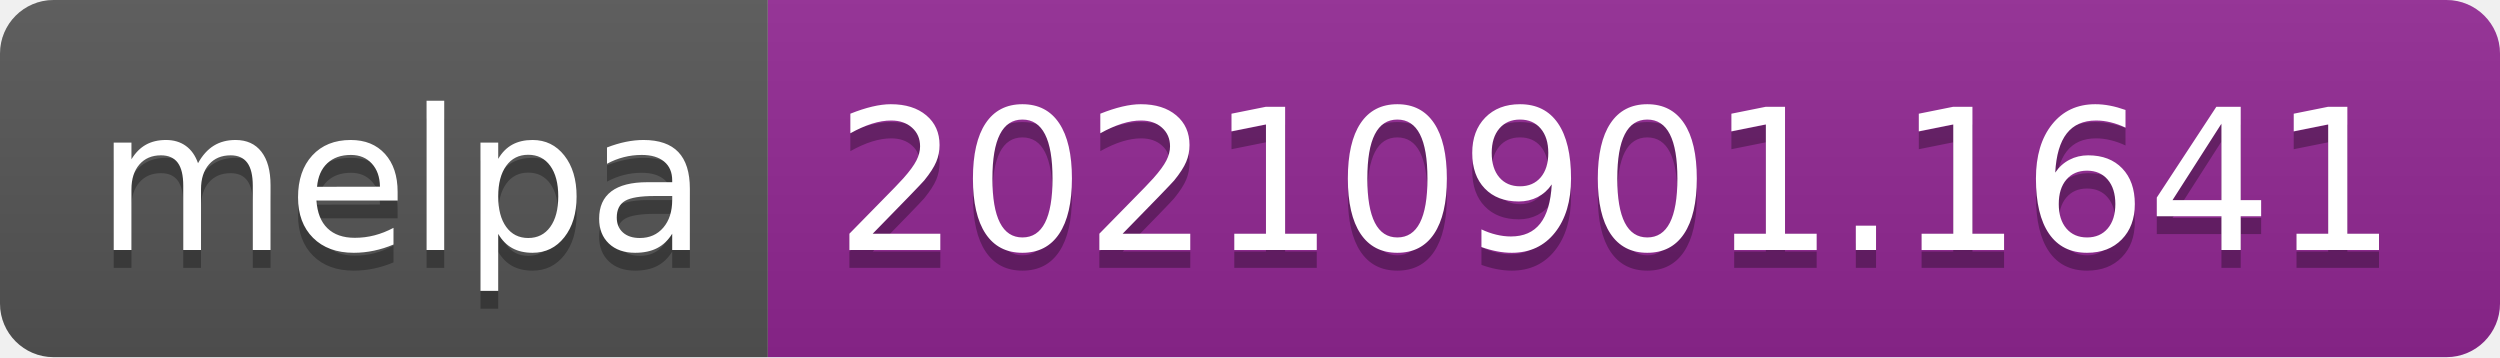
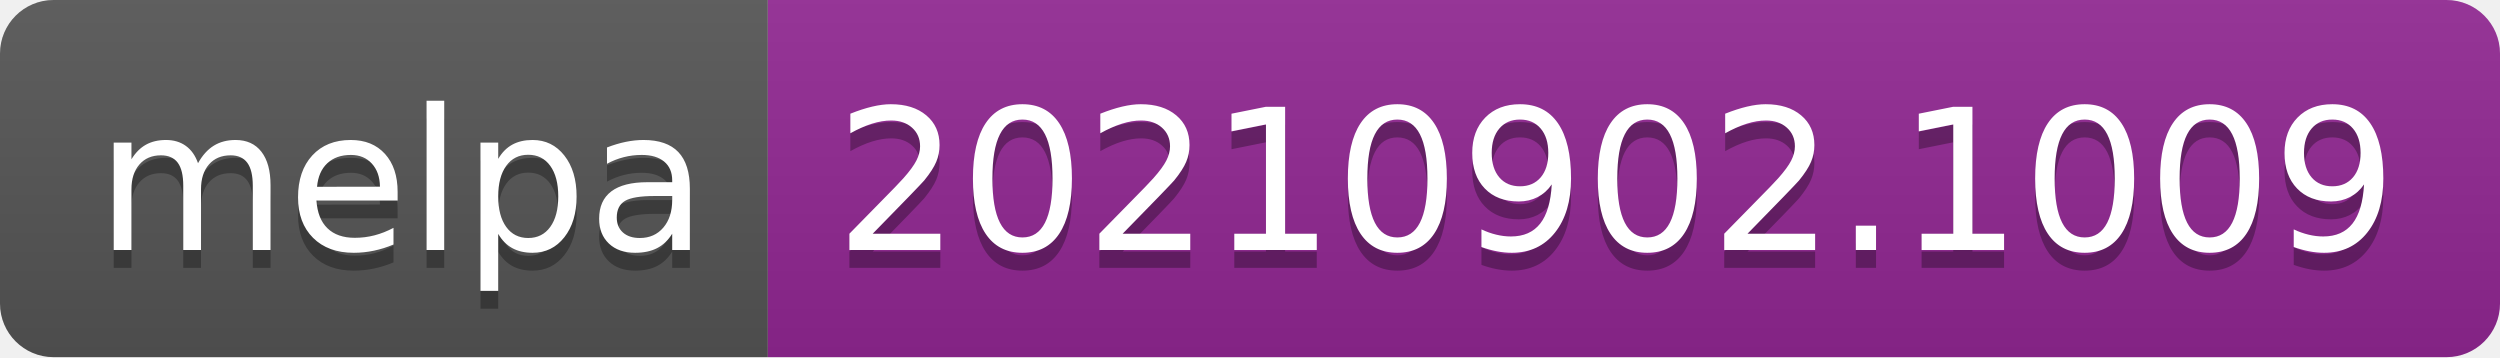
- <svg xmlns="http://www.w3.org/2000/svg" width="140" height="20" role="img" aria-label="melpa: 20210901.1641">
+ <svg xmlns="http://www.w3.org/2000/svg" width="140" height="20" role="img" aria-label="melpa: 20210902.1009">
  <linearGradient id="s" x2="0" y2="100%">
    <stop offset="0" stop-color="#bbb" stop-opacity=".1" />
    <stop offset="1" stop-opacity=".1" />
  </linearGradient>
  <clipPath id="r">
    <rect width="140" height="20" rx="3" fill="#fff" />
  </clipPath>
  <g clip-path="url(#r)">
    <rect width="43" height="20" fill="#555" />
    <rect x="43" width="97" height="20" fill="#922793" />
    <rect width="140" height="20" fill="url(#s)" />
  </g>
  <g fill="#fff" text-anchor="middle" font-family="Verdana,Geneva,DejaVu Sans,sans-serif" text-rendering="geometricPrecision" font-size="110">
    <text aria-hidden="true" x="225" y="150" fill="#010101" fill-opacity=".3" transform="scale(.1)" textLength="330">melpa</text>
    <text x="225" y="140" transform="scale(.1)" fill="#fff" textLength="330">melpa</text>
-     <text aria-hidden="true" x="905" y="150" fill="#010101" fill-opacity=".3" transform="scale(.1)" textLength="870">20210901.1641</text>
-     <text x="905" y="140" transform="scale(.1)" fill="#fff" textLength="870">20210901.1641</text>
+     <text aria-hidden="true" x="905" y="150" fill="#010101" fill-opacity=".3" transform="scale(.1)" textLength="870">20210902.1009</text>
+     <text x="905" y="140" transform="scale(.1)" fill="#fff" textLength="870">20210902.1009</text>
  </g>
</svg>
